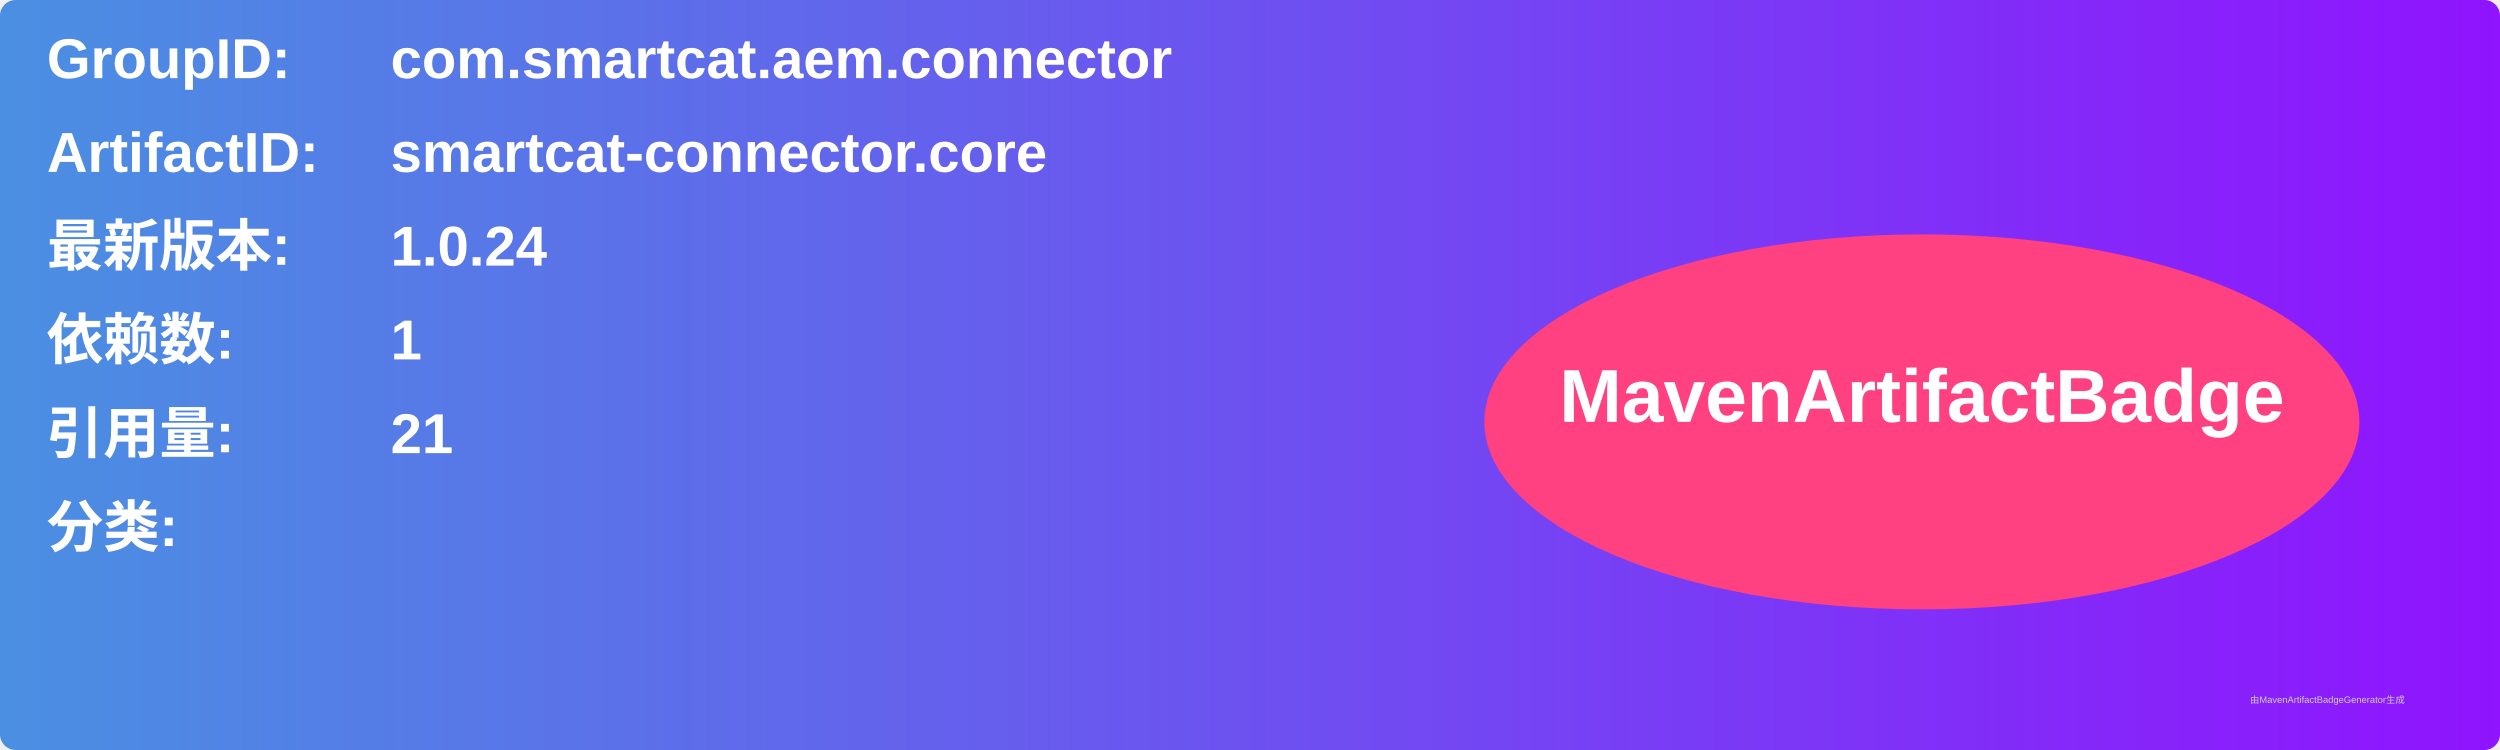
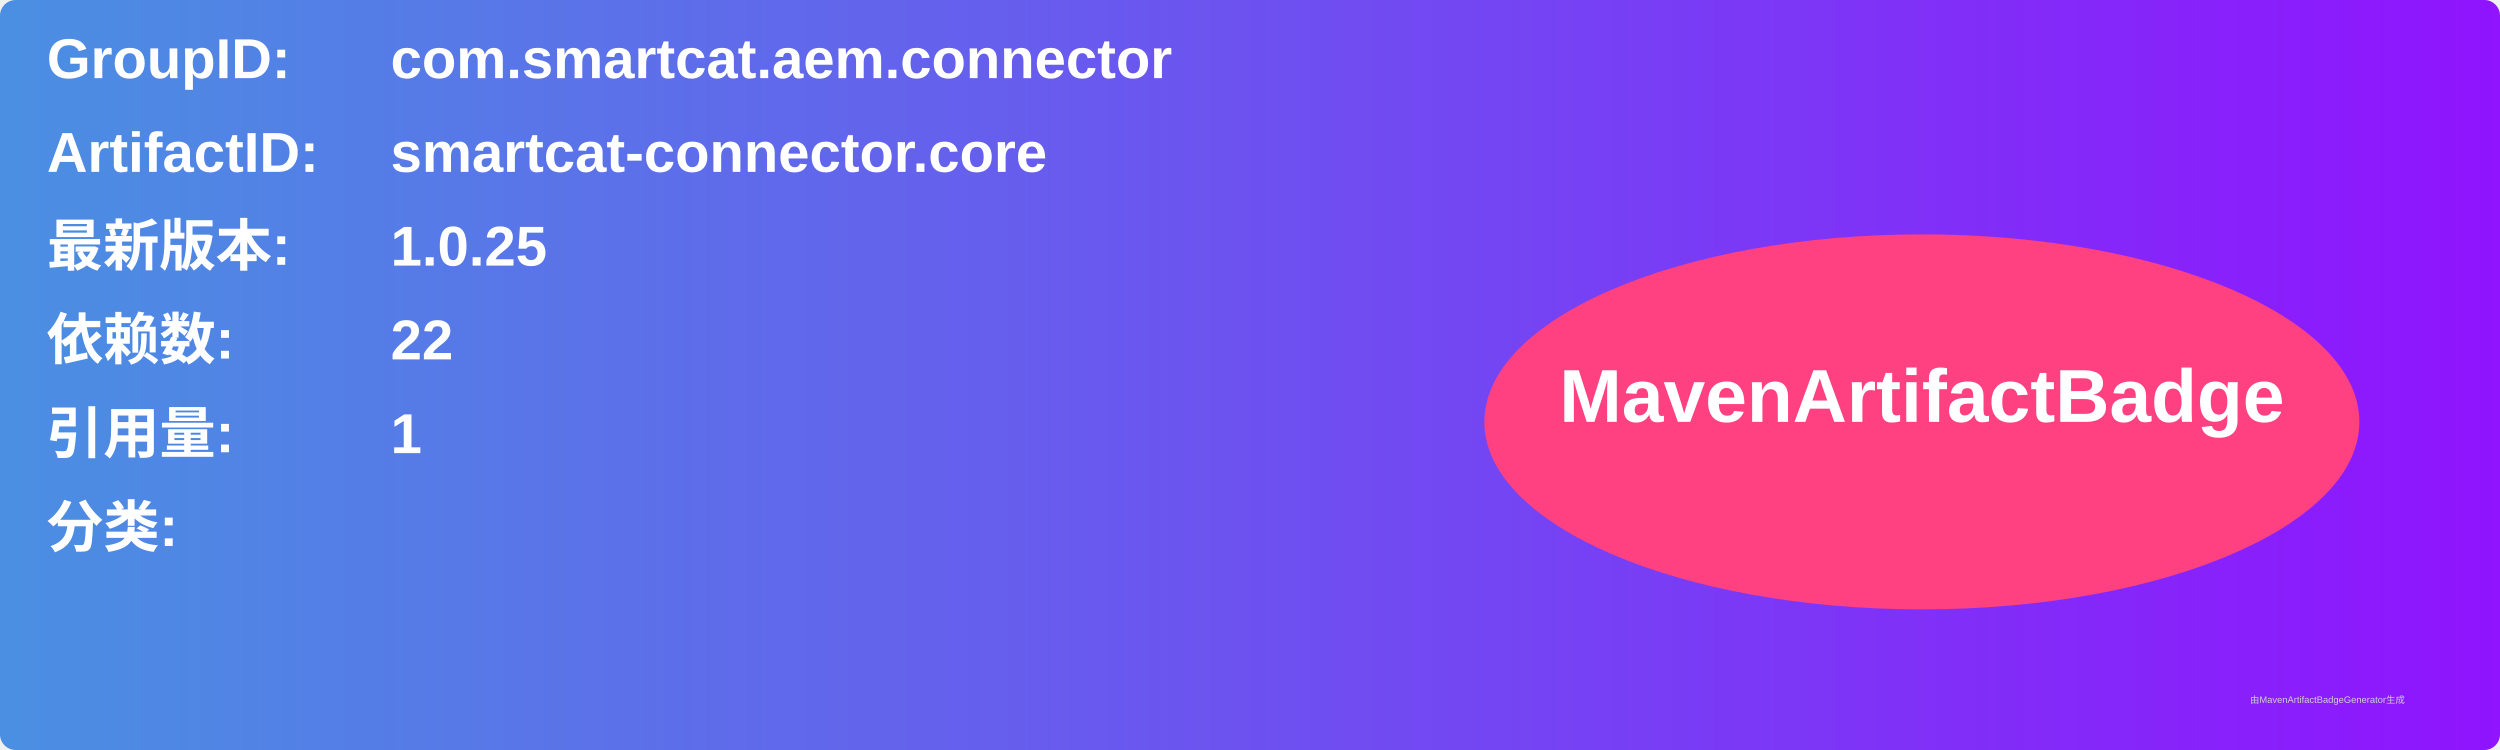
<svg xmlns="http://www.w3.org/2000/svg" width="800" height="240" viewBox="0 0 800 240">
  <linearGradient id="grad" x1="0%" y1="0%" x2="100%" y2="0%">
    <stop offset="0%" stop-color="#4a90e2" />
    <stop offset="100%" stop-color="#9013fe" />
  </linearGradient>
  <rect width="100%" height="100%" rx="5" ry="5" fill="url(#grad)" />
  <g transform="translate(15, 15)">
    <text x="0" y="10" font-family="Arial" font-size="18" fill="white" font-weight="bold" width="260">GroupID:</text>
    <text x="110" y="10" font-family="Arial" font-size="18" fill="white" font-weight="bold" width="460">com.smartcat.aem.connector</text>
    <text x="0" y="40" font-family="Arial" font-size="18" fill="white" font-weight="bold" width="260">ArtifactID:</text>
    <text x="110" y="40" font-family="Arial" font-size="18" fill="white" font-weight="bold" width="460">smartcat-connector.core</text>
    <text x="0" y="70" font-family="Arial" font-size="18" fill="white" font-weight="bold">最新版本:</text>
    <text x="110" y="70" font-family="Arial" font-size="18" fill="white" font-weight="bold">
-       <tspan font-weight="bold">1.0.24</tspan>
+       <tspan font-weight="bold">1.0.25</tspan>
    </text>
    <text x="0" y="100" font-family="Arial" font-size="18" fill="white" font-weight="bold">依赖数: </text>
    <text x="110" y="100" font-family="Arial" font-size="18" fill="white">
-       <tspan font-weight="bold">1</tspan>
+       <tspan font-weight="bold">22</tspan>
    </text>
    <text x="0" y="130" font-family="Arial" font-size="18" fill="white" font-weight="bold">引用量: </text>
    <text x="110" y="130" font-family="Arial" font-size="18" fill="white">
-       <tspan font-weight="bold">21</tspan>
+       <tspan font-weight="bold">1</tspan>
    </text>
    <text x="0" y="160" font-family="Arial" font-size="18" fill="white" font-weight="bold">分类:</text>
    <text x="10" y="190" font-family="Arial" font-size="10" fill="white">
      <tspan font-weight="bold" />
    </text>
    <ellipse cx="600" cy="120" rx="140" ry="60" fill="#ff4081" />
    <text x="600" y="120" text-anchor="middle" font-family="Arial" font-size="24" fill="white" font-weight="bold">MavenArtifactBadge</text>
  </g>
  <text x="720" y="225" font-family="Arial" font-size="3" fill="#d0d0d0">由MavenArtifactBadgeGenerator生成</text>
</svg>
